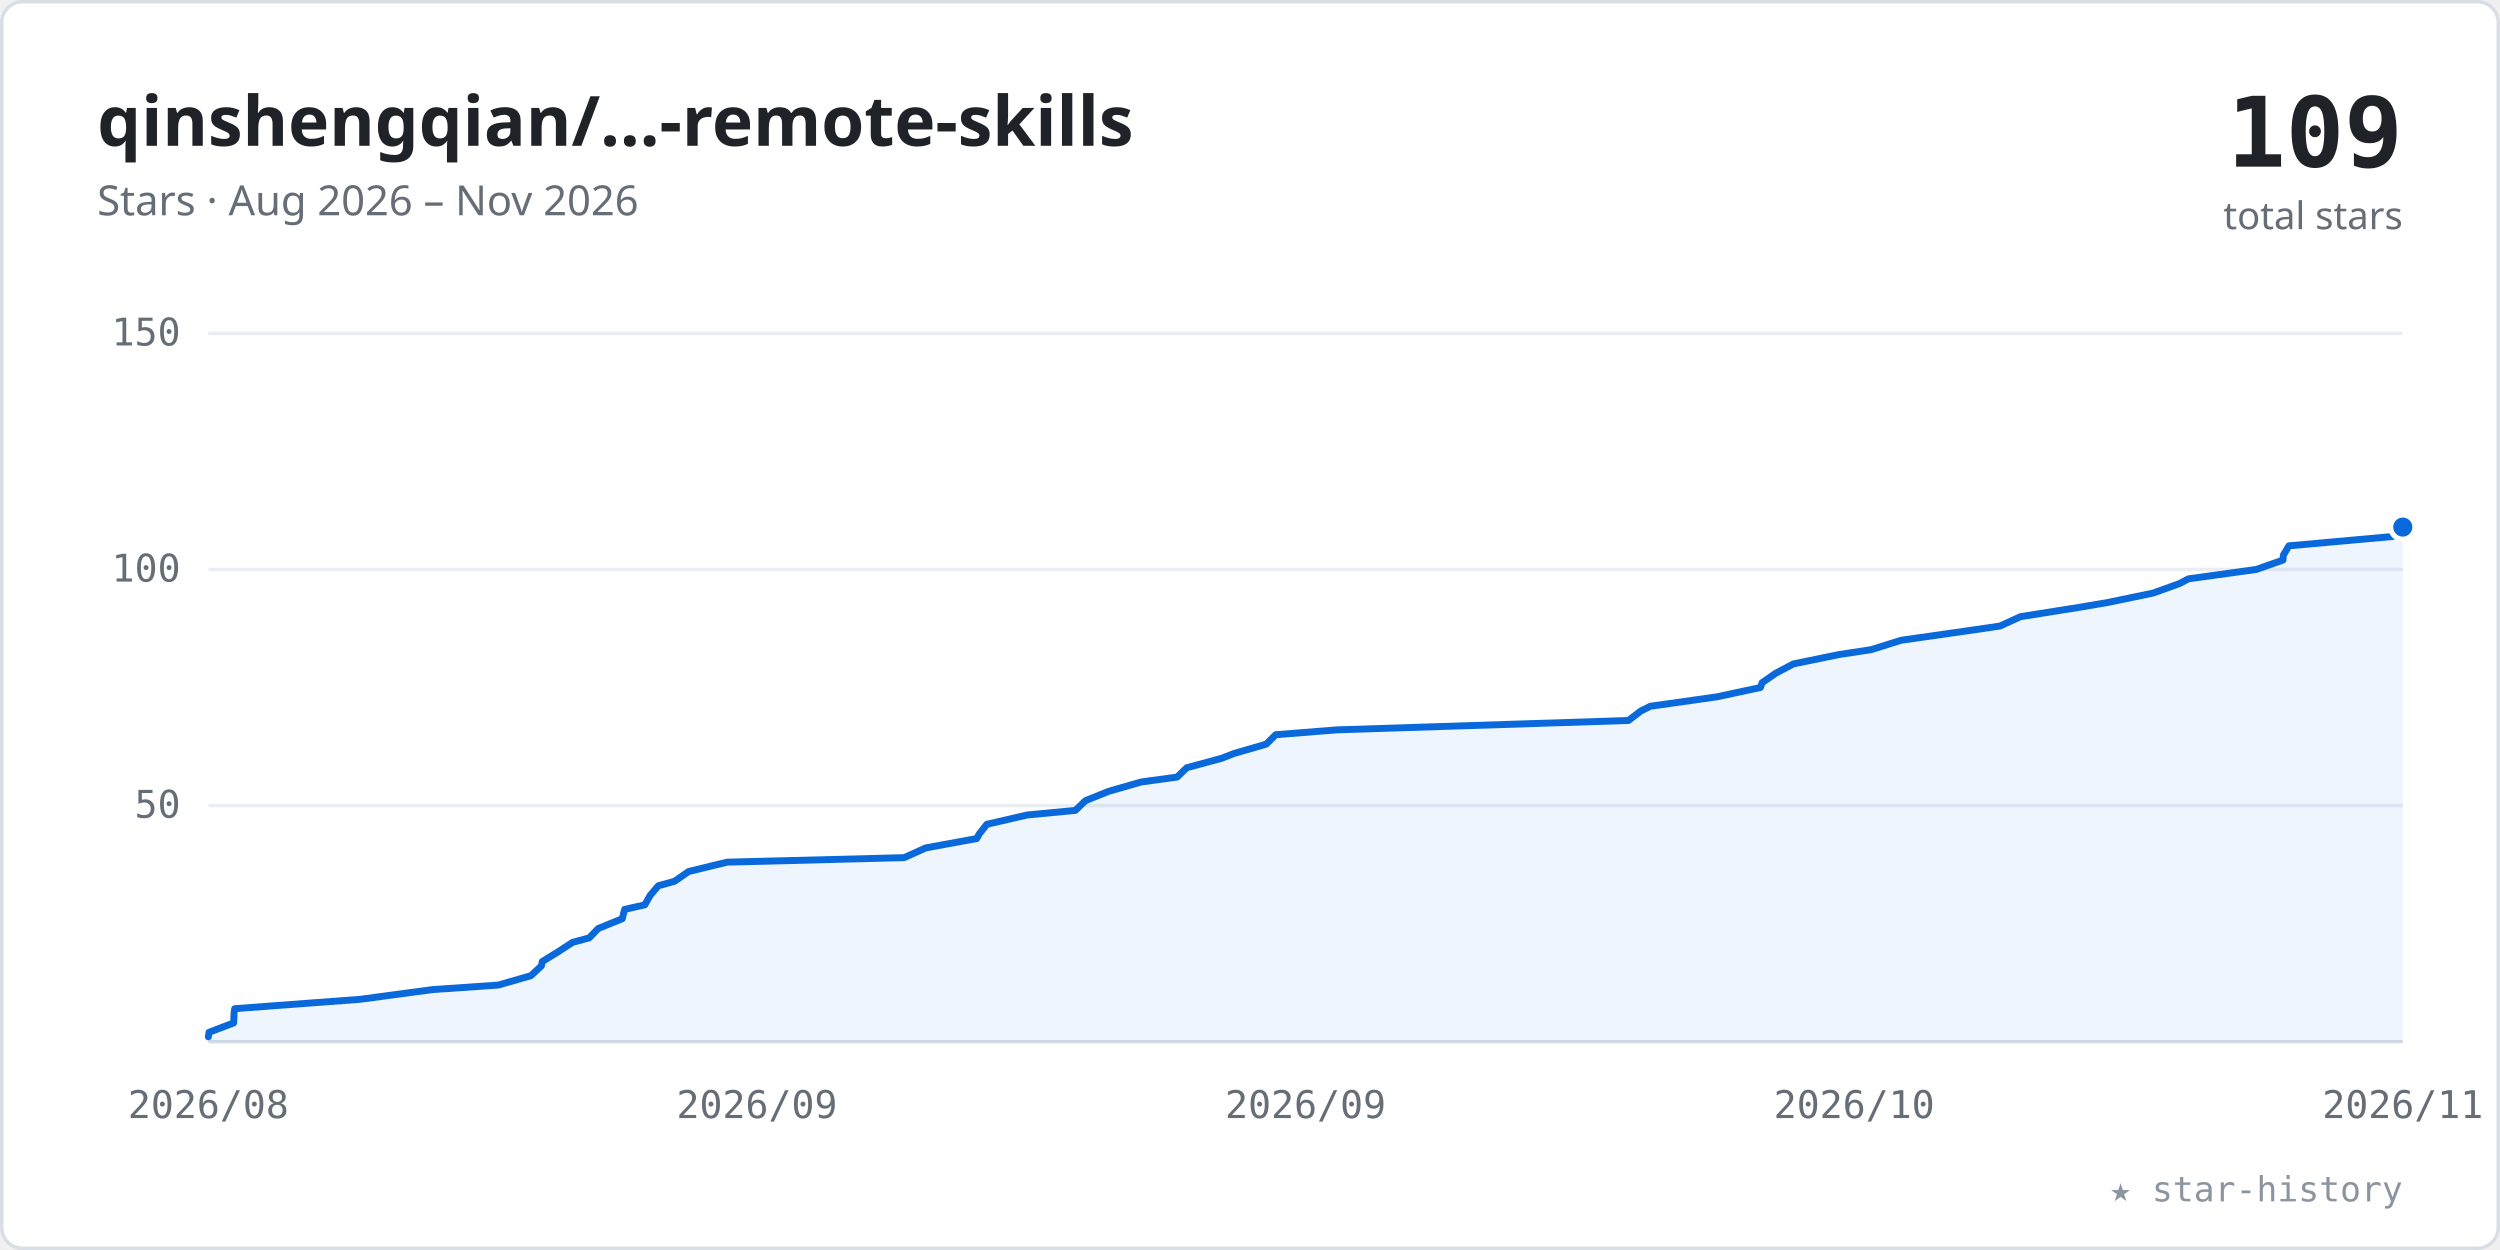
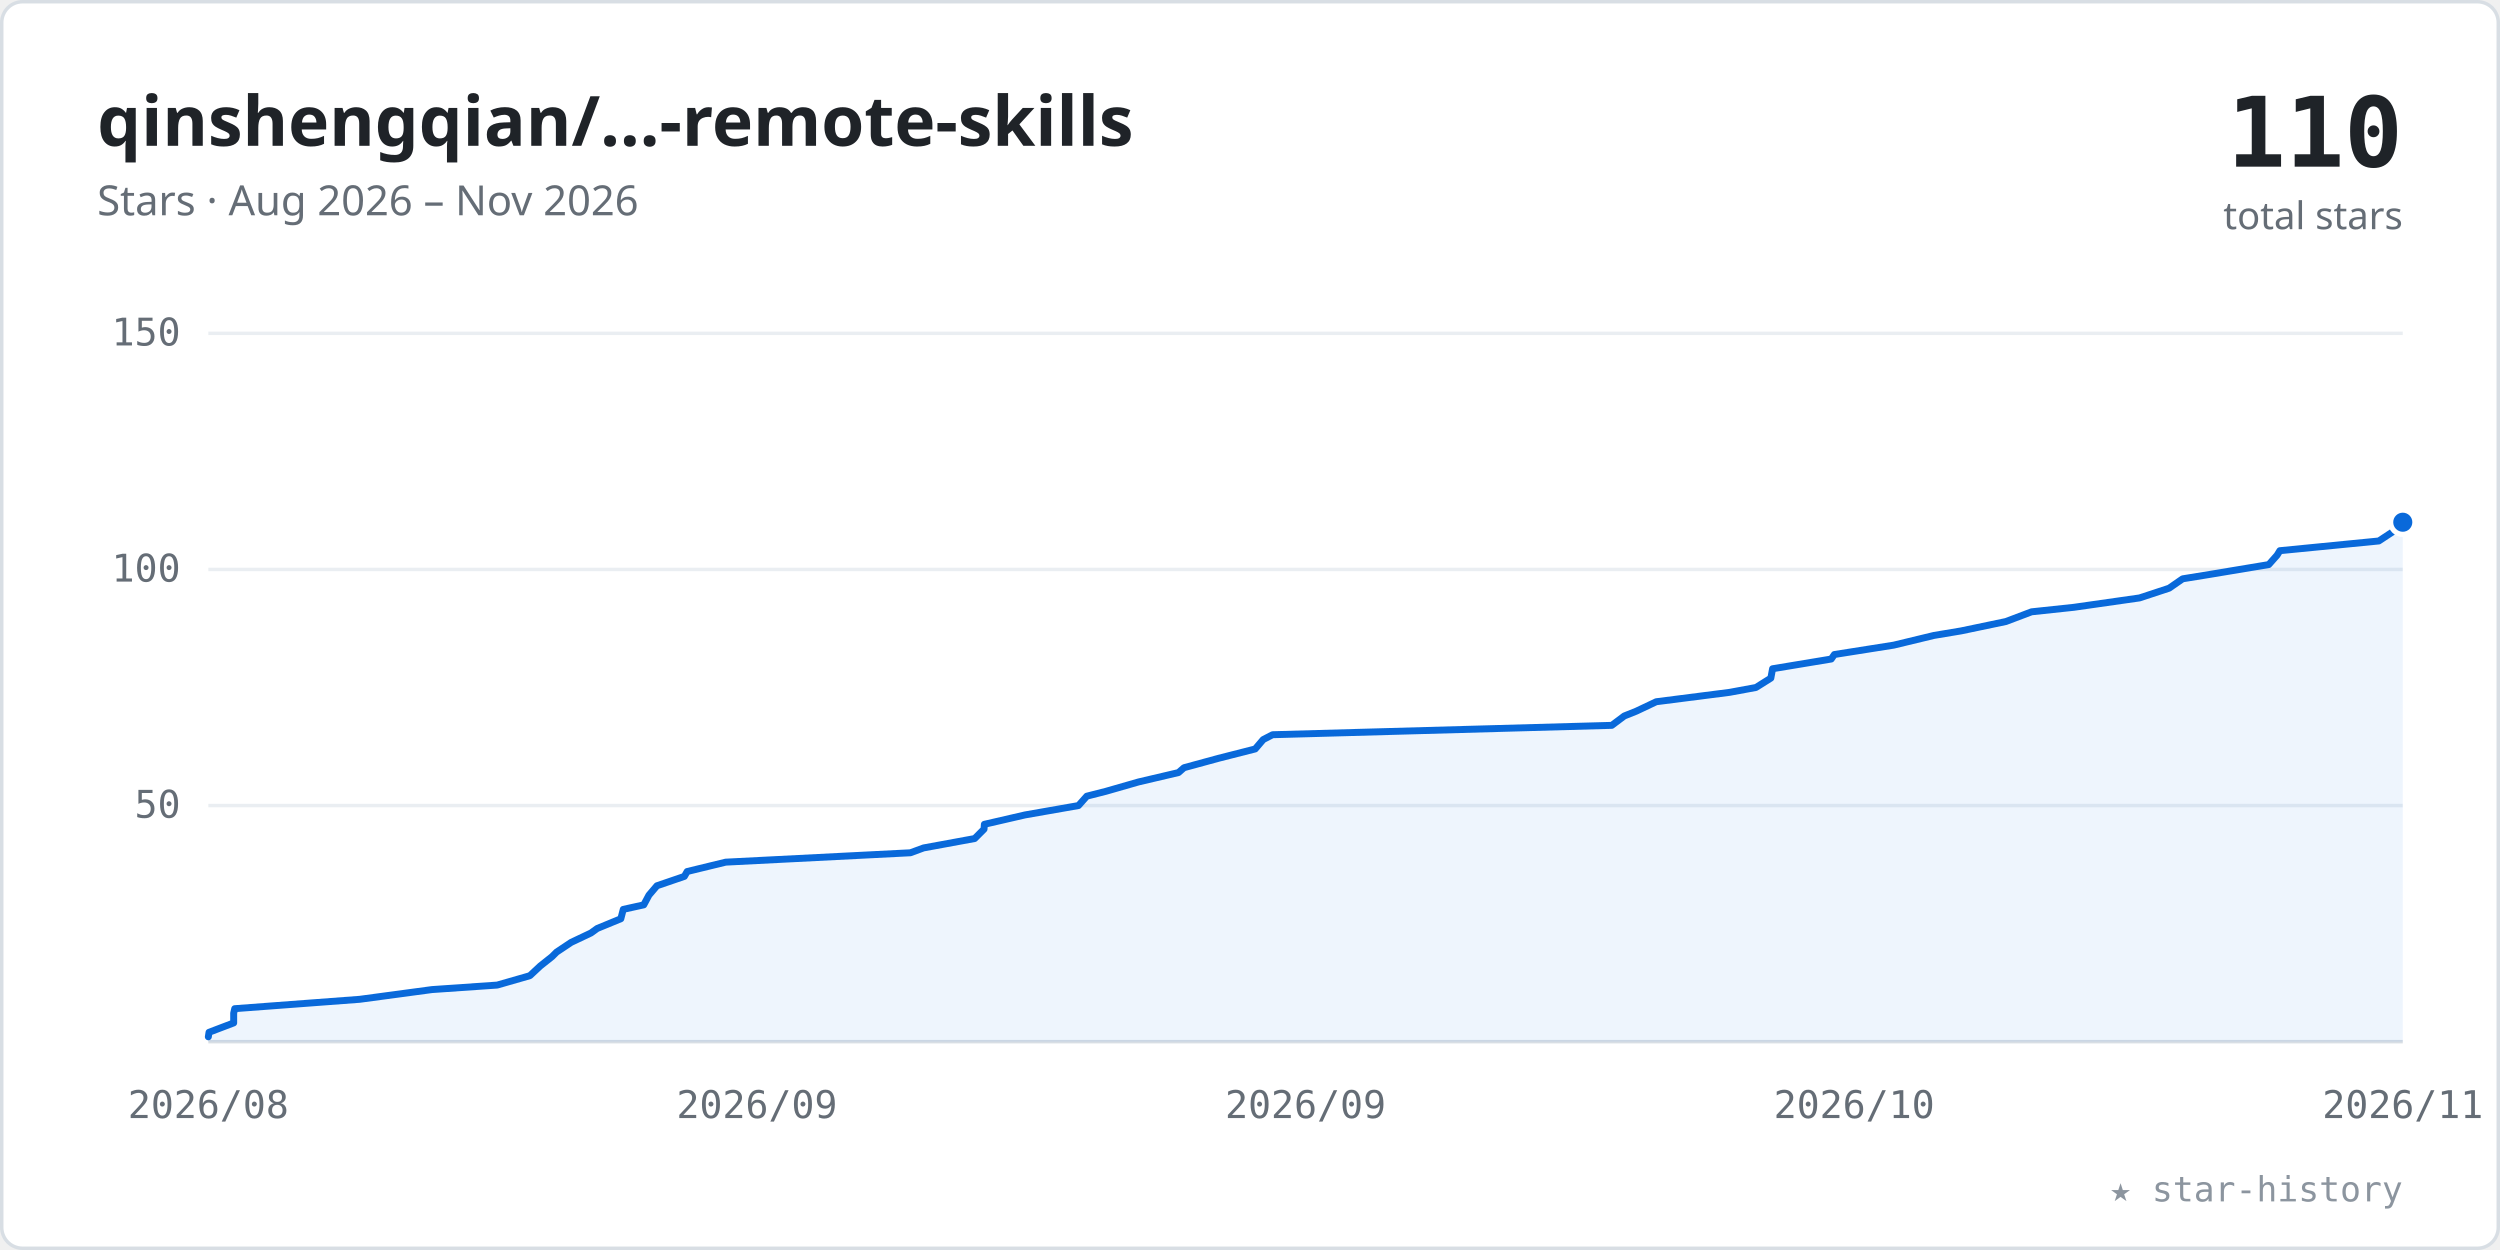
<svg xmlns="http://www.w3.org/2000/svg" viewBox="0 0 720 360" width="100%" role="img" font-family="-apple-system,BlinkMacSystemFont,'Segoe UI','Noto Sans',Helvetica,Arial,sans-serif">
  <style>.tk{font:11px ui-monospace,SFMono-Regular,Menlo,Consolas,monospace;fill:#656d76}</style>
  <rect x="0.5" y="0.5" width="719" height="359" rx="6" fill="#ffffff" stroke="#d8dee4" />
  <text x="28" y="42" font-size="20" font-weight="600" fill="#1f2328">qinshengqian/…-remote-skills</text>
  <text x="28" y="62" font-size="12" fill="#656d76">Stars · Aug 2026 – Nov 2026</text>
-   <text x="692" y="48" text-anchor="end" font-size="28" font-weight="700" fill="#1f2328" font-family="ui-monospace,SFMono-Regular,Menlo,Consolas,monospace">109</text>
+   <text x="692" y="48" text-anchor="end" font-size="28" font-weight="700" fill="#1f2328" font-family="ui-monospace,SFMono-Regular,Menlo,Consolas,monospace">110</text>
  <text x="692" y="66" text-anchor="end" font-size="11" fill="#656d76">total stars</text>
  <line x1="60" y1="232.0" x2="692" y2="232.0" stroke="#eaeef2" stroke-width="1" />
  <text x="52" y="235.5" text-anchor="end" class="tk">50</text>
  <line x1="60" y1="164.0" x2="692" y2="164.0" stroke="#eaeef2" stroke-width="1" />
  <text x="52" y="167.5" text-anchor="end" class="tk">100</text>
  <line x1="60" y1="96.0" x2="692" y2="96.0" stroke="#eaeef2" stroke-width="1" />
  <text x="52" y="99.5" text-anchor="end" class="tk">150</text>
  <line x1="60" y1="300" x2="692" y2="300" stroke="#d8dee4" stroke-width="1" />
  <text x="60.0" y="322" text-anchor="middle" class="tk">2026/08</text>
  <text x="218.0" y="322" text-anchor="middle" class="tk">2026/09</text>
  <text x="376.0" y="322" text-anchor="middle" class="tk">2026/09</text>
  <text x="534.0" y="322" text-anchor="middle" class="tk">2026/10</text>
  <text x="692.0" y="322" text-anchor="middle" class="tk">2026/11</text>
-   <polygon points="60.0,300 60.0,298.6 60.2,297.3 67.3,294.6 67.4,291.8 67.6,290.5 103.7,287.8 124.6,285.0 143.5,283.7 152.9,281.0 155.9,278.2 156.2,276.9 160.6,274.2 164.9,271.4 169.7,270.1 172.3,267.4 179.2,264.6 179.9,261.9 185.7,260.6 187.3,257.8 189.6,255.1 194.3,253.8 198.3,251.0 209.4,248.3 260.4,247.0 266.6,244.2 281.3,241.5 282.0,240.2 284.2,237.4 295.9,234.7 309.7,233.4 312.6,230.6 319.3,227.9 328.7,225.2 339.0,223.8 341.8,221.1 351.8,218.4 355.4,217.0 364.7,214.3 367.4,211.6 385.0,210.2 469.0,207.5 472.5,204.8 475.3,203.4 494.4,200.7 507.0,198.0 507.5,196.6 511.4,193.9 516.5,191.2 529.7,188.5 538.9,187.1 547.5,184.4 566.4,181.7 576.0,180.3 581.9,177.6 598.9,174.9 607.1,173.5 620.1,170.8 627.6,168.1 630.3,166.7 649.8,164.0 657.5,161.3 657.6,159.9 659.2,157.2 689.2,154.5 692.0,151.8 692.0,300" fill="#0969da" fill-opacity="0.07" />
-   <polyline points="60.0,298.6 60.2,297.3 67.3,294.6 67.4,291.8 67.6,290.5 103.7,287.8 124.6,285.0 143.5,283.7 152.9,281.0 155.9,278.2 156.2,276.9 160.6,274.2 164.9,271.4 169.7,270.1 172.3,267.4 179.2,264.6 179.9,261.9 185.7,260.6 187.3,257.8 189.6,255.1 194.3,253.8 198.3,251.0 209.4,248.3 260.4,247.0 266.6,244.2 281.3,241.5 282.0,240.2 284.2,237.4 295.9,234.7 309.7,233.4 312.6,230.6 319.3,227.9 328.7,225.2 339.0,223.8 341.8,221.1 351.8,218.4 355.4,217.0 364.7,214.3 367.4,211.6 385.0,210.2 469.0,207.5 472.5,204.8 475.3,203.4 494.4,200.7 507.0,198.0 507.5,196.6 511.4,193.9 516.5,191.2 529.7,188.5 538.9,187.1 547.5,184.4 566.4,181.7 576.0,180.3 581.9,177.6 598.9,174.9 607.1,173.5 620.1,170.8 627.6,168.1 630.3,166.7 649.8,164.0 657.5,161.3 657.6,159.9 659.2,157.2 689.2,154.5 692.0,151.8" fill="none" stroke="#0969da" stroke-width="2" stroke-linecap="round" stroke-linejoin="round" />
-   <circle cx="692.0" cy="151.8" r="3.5" fill="#0969da" stroke="#ffffff" stroke-width="1.5" />
+   <polygon points="60.0,300 60.0,298.6 60.2,297.3 67.3,294.6 67.3,291.8 67.6,290.5 103.6,287.8 124.4,285.0 143.2,283.7 152.6,281.0 155.6,278.2 159.0,275.5 160.3,274.2 164.5,271.4 170.2,268.7 172.0,267.4 178.8,264.6 179.5,261.9 185.4,260.6 186.9,257.8 189.2,255.1 197.1,252.4 197.9,251.0 209.0,248.3 262.2,245.6 266.0,244.2 280.7,241.5 283.4,238.8 283.5,237.4 295.2,234.7 310.6,232.0 313.0,229.3 318.5,227.9 327.9,225.2 339.4,222.5 341.0,221.1 350.9,218.4 361.5,215.7 363.8,213.0 366.5,211.6 464.2,208.9 467.8,206.2 471.3,204.8 477.0,202.1 498.1,199.4 505.7,198.0 510.0,195.3 510.5,192.6 527.4,189.8 528.3,188.5 545.4,185.8 557.0,183.0 564.8,181.7 577.7,179.0 585.1,176.2 597.3,174.9 616.2,172.2 624.7,169.4 628.6,166.7 636.6,165.4 653.4,162.6 655.8,159.9 656.6,158.6 685.1,155.8 689.2,153.1 692.0,150.4 692.0,300" fill="#0969da" fill-opacity="0.07" />
+   <polyline points="60.0,298.6 60.2,297.3 67.3,294.6 67.3,291.8 67.6,290.5 103.6,287.8 124.4,285.0 143.2,283.7 152.6,281.0 155.6,278.2 159.0,275.5 160.3,274.2 164.5,271.4 170.2,268.7 172.0,267.4 178.8,264.6 179.5,261.9 185.4,260.6 186.9,257.8 189.2,255.1 197.1,252.4 197.9,251.0 209.0,248.3 262.2,245.6 266.0,244.2 280.7,241.5 283.4,238.8 283.5,237.4 295.2,234.7 310.6,232.0 313.0,229.3 318.5,227.9 327.9,225.2 339.4,222.5 341.0,221.1 350.9,218.4 361.5,215.7 363.8,213.0 366.5,211.6 464.2,208.9 467.8,206.2 471.3,204.8 477.0,202.1 498.1,199.4 505.7,198.0 510.0,195.3 510.5,192.6 527.4,189.8 528.3,188.5 545.4,185.8 557.0,183.0 564.8,181.7 577.7,179.0 585.1,176.2 597.3,174.9 616.2,172.2 624.7,169.4 628.6,166.7 636.6,165.4 653.4,162.6 655.8,159.9 656.6,158.6 685.1,155.8 689.2,153.1 692.0,150.4" fill="none" stroke="#0969da" stroke-width="2" stroke-linecap="round" stroke-linejoin="round" />
+   <circle cx="692.0" cy="150.4" r="3.5" fill="#0969da" stroke="#ffffff" stroke-width="1.5" />
  <text x="692" y="346" text-anchor="end" font-size="10" fill="#8c959f" font-family="ui-monospace,SFMono-Regular,Menlo,Consolas,monospace">★ star-history</text>
</svg>
